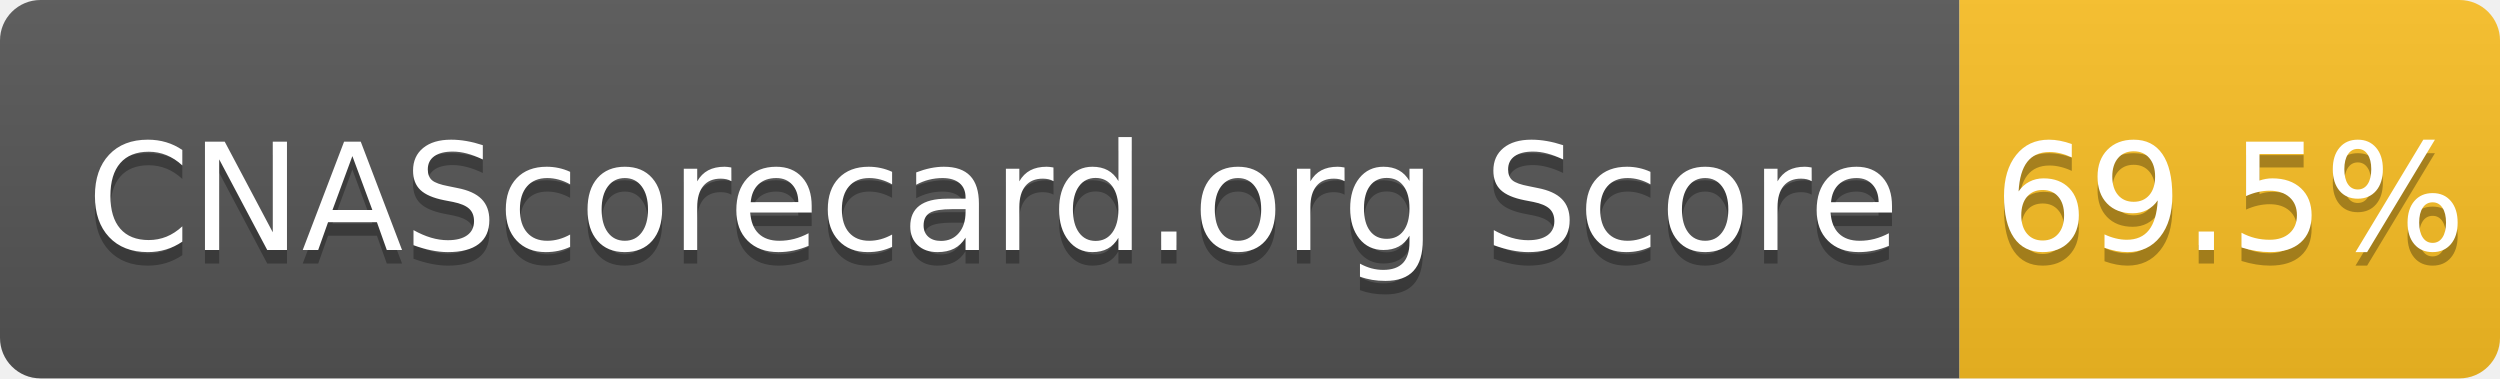
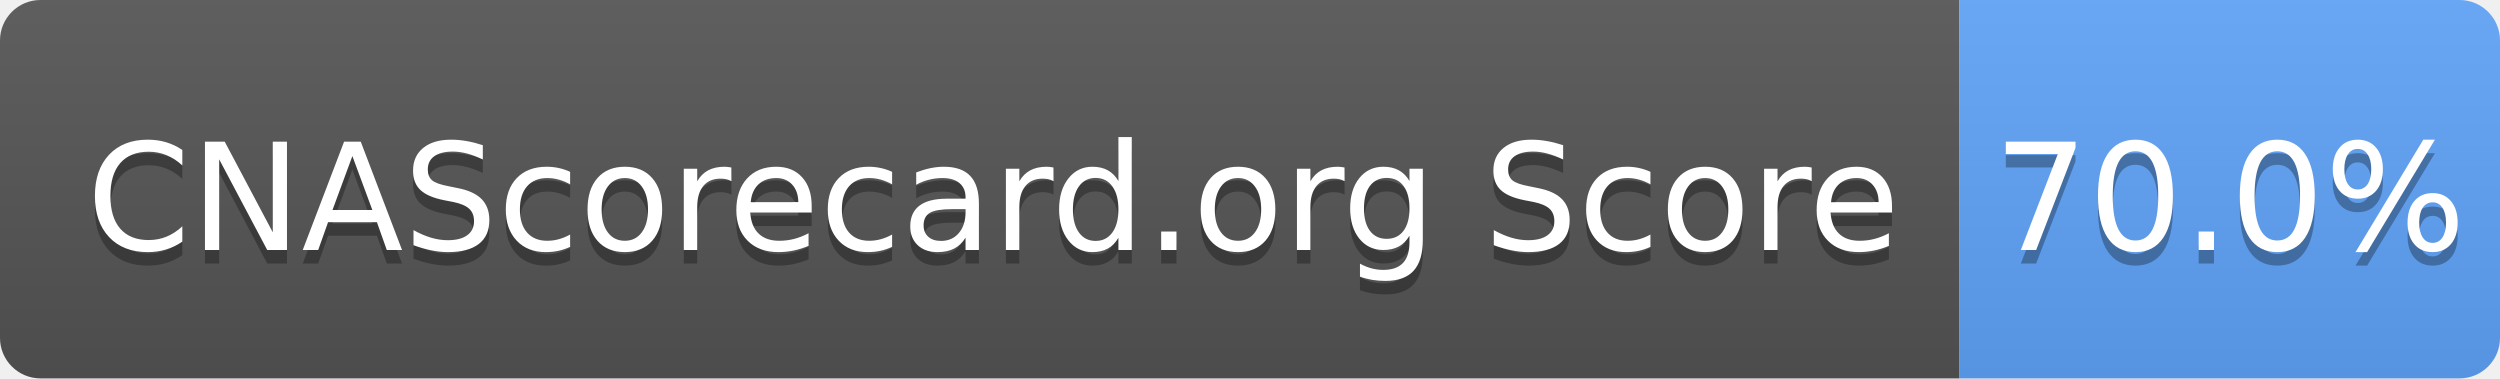
- <svg xmlns="http://www.w3.org/2000/svg" width="185" height="28" role="img" aria-label="CNAScorecard.org Score: 69.5%">
+ <svg xmlns="http://www.w3.org/2000/svg" width="185" height="28" role="img" aria-label="CNAScorecard.org Score: 70.0%">
  <linearGradient id="s" x2="0" y2="100%">
    <stop offset="0" stop-color="#bbb" stop-opacity=".1" />
    <stop offset="1" stop-opacity=".1" />
  </linearGradient>
  <clipPath id="r">
    <rect width="185" height="28" rx="3" fill="#fff" />
  </clipPath>
  <g clip-path="url(#r)">
    <rect width="145" height="28" fill="#555" />
-     <rect x="145" width="40" height="28" fill="#FBBF24" />
+     <rect x="145" width="40" height="28" fill="#60A5FA" />
    <rect width="185" height="28" fill="url(#s)" />
  </g>
  <g fill="#fff" text-anchor="middle" font-family="Verdana,Geneva,DejaVu Sans,sans-serif" text-rendering="geometricPrecision" font-size="110">
    <text aria-hidden="true" x="735" y="195" fill="#010101" fill-opacity=".3" transform="scale(.1)" textLength="1350">CNAScorecard.org Score</text>
    <text x="735" y="185" transform="scale(.1)" fill="#fff" textLength="1350">CNAScorecard.org Score</text>
-     <text aria-hidden="true" x="1650" y="195" fill="#010101" fill-opacity=".3" transform="scale(.1)" textLength="300">69.5%</text>
-     <text x="1650" y="185" transform="scale(.1)" fill="#fff" textLength="300">69.5%</text>
+     <text aria-hidden="true" x="1650" y="195" fill="#010101" fill-opacity=".3" transform="scale(.1)" textLength="300">70.0%</text>
+     <text x="1650" y="185" transform="scale(.1)" fill="#fff" textLength="300">70.0%</text>
  </g>
</svg>
